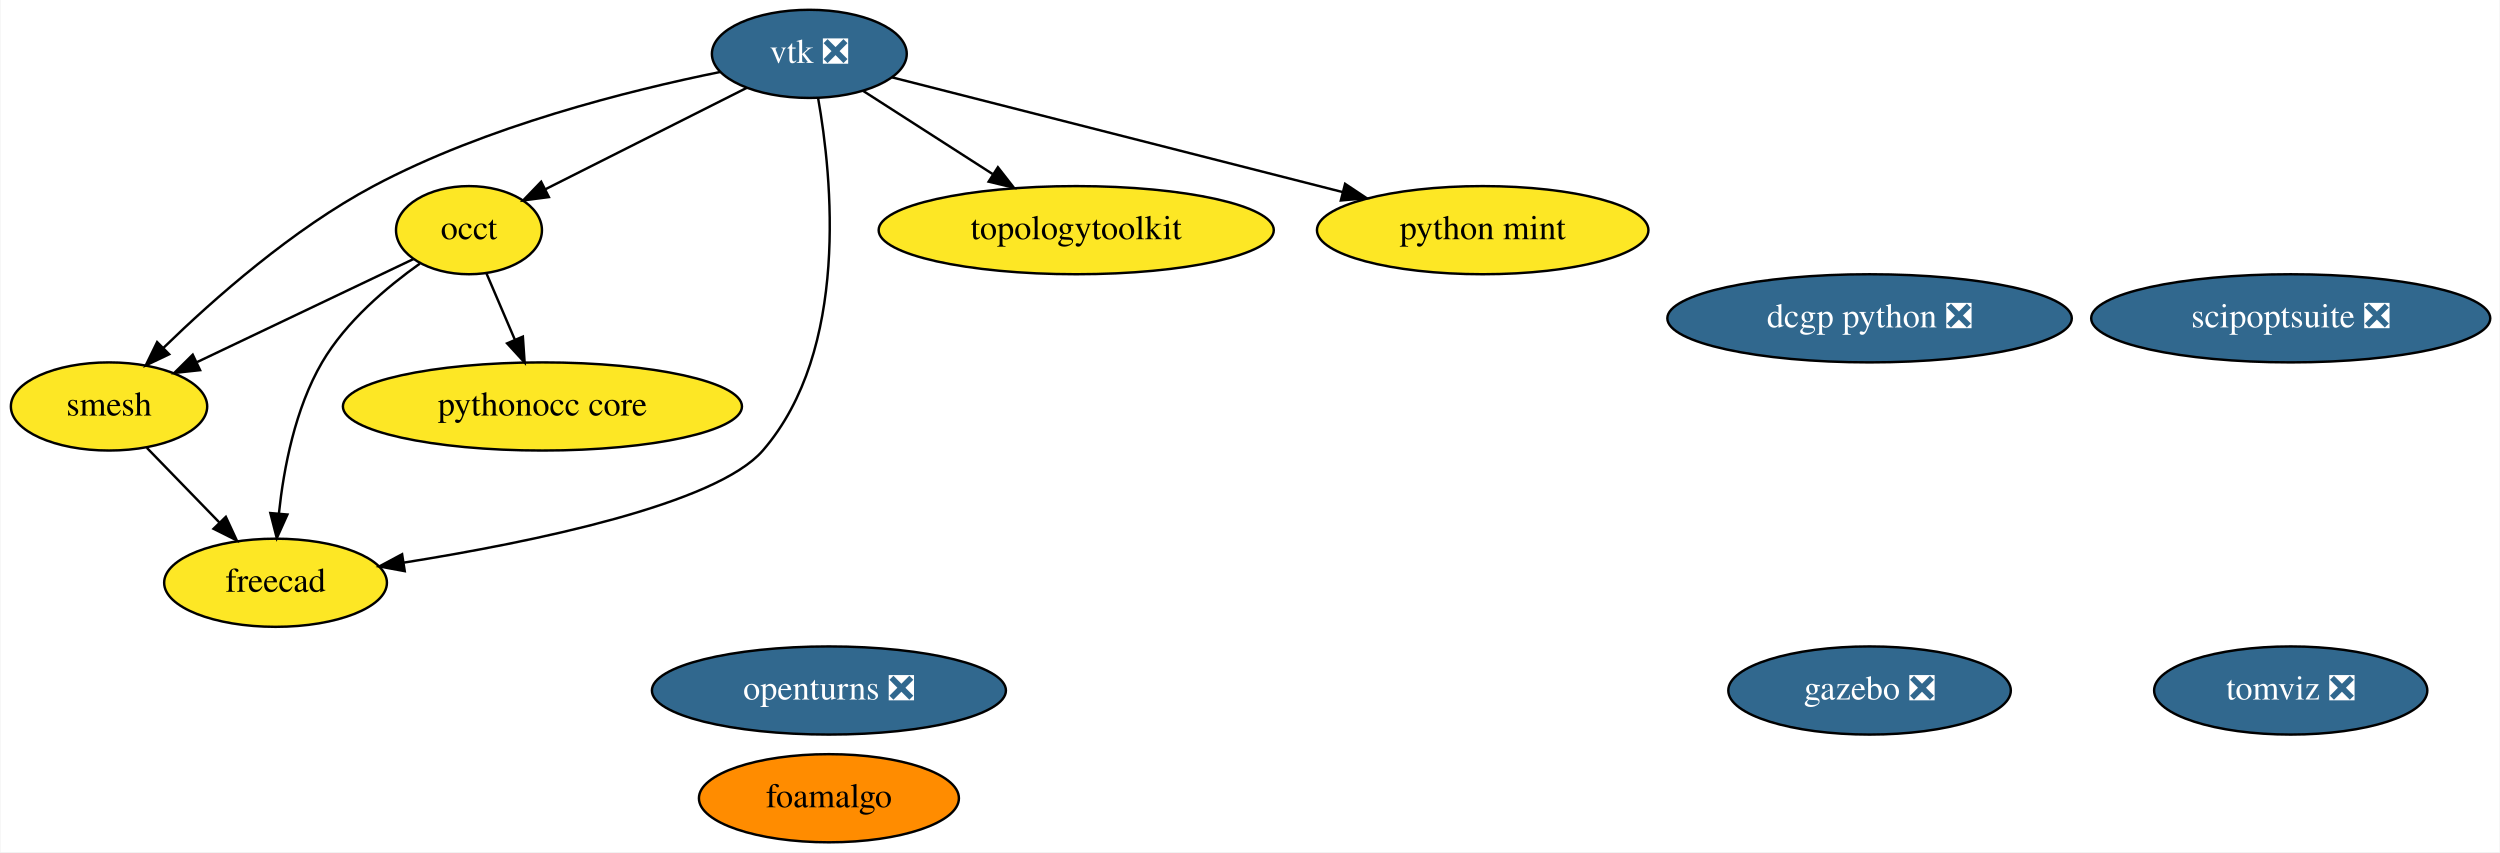
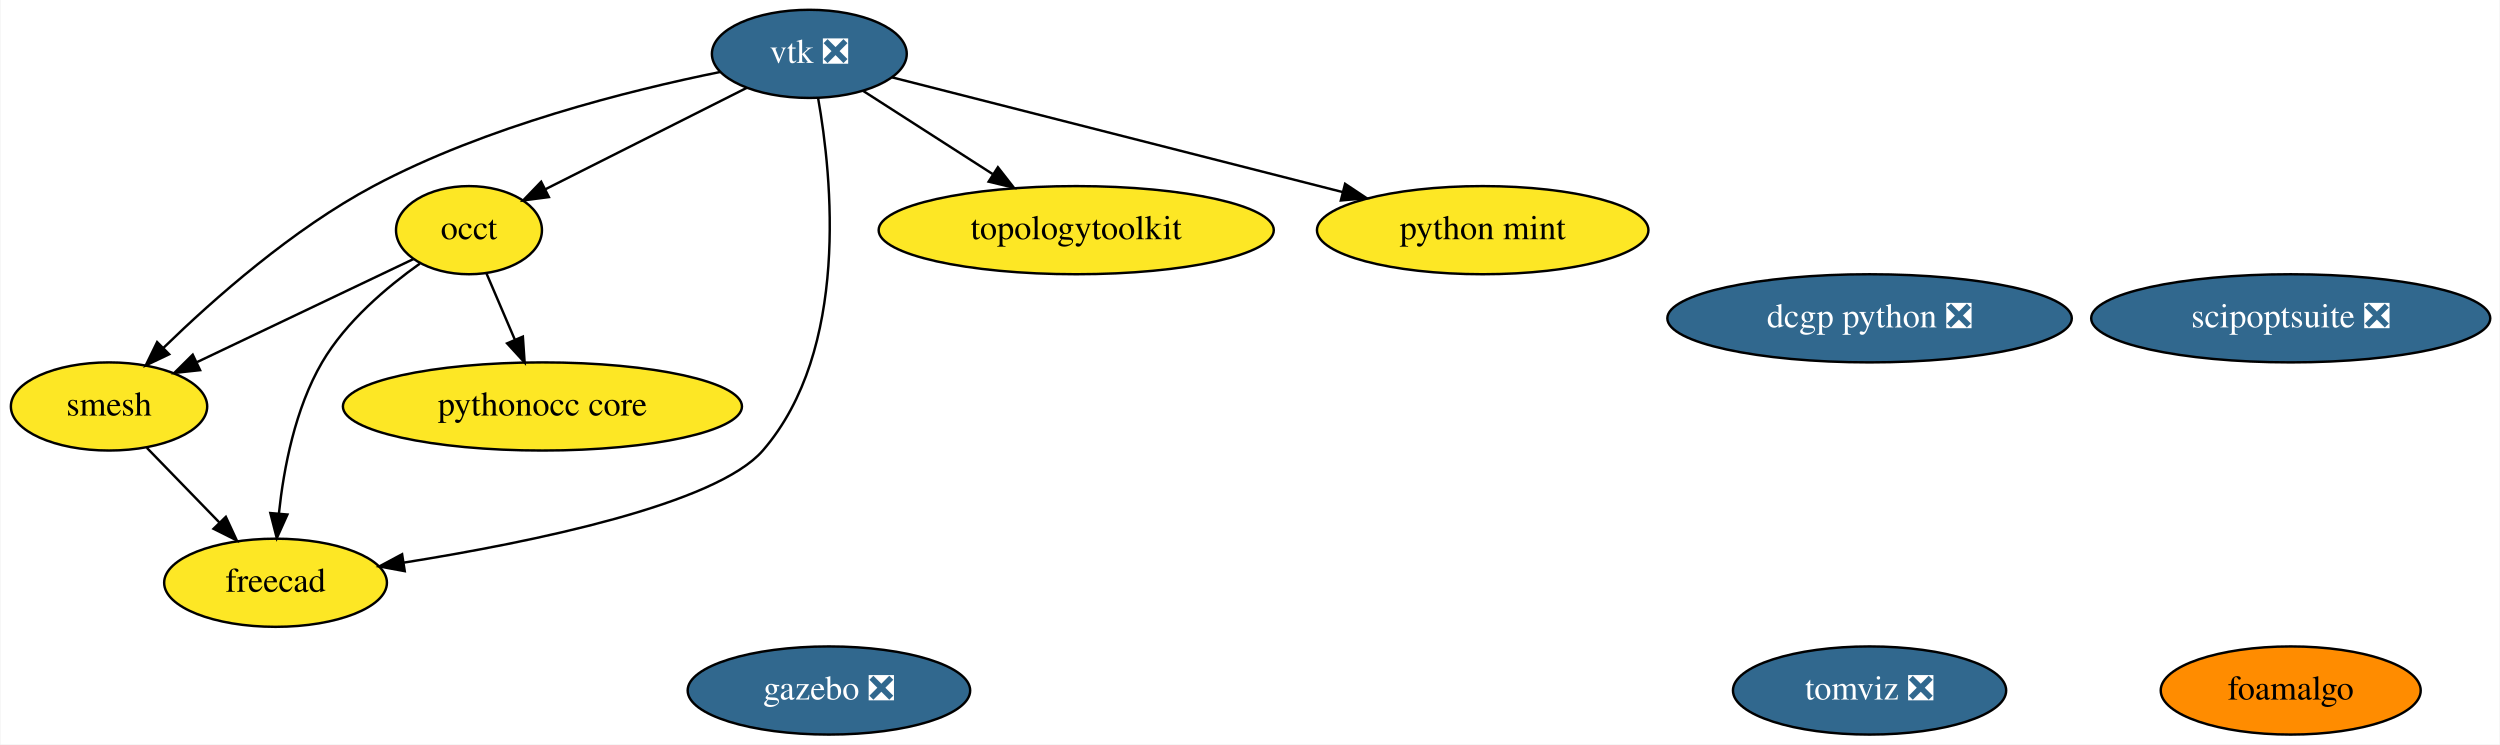
- <svg xmlns="http://www.w3.org/2000/svg" xmlns:xlink="http://www.w3.org/1999/xlink" width="1021pt" height="348pt" viewBox="0.00 0.00 1020.54 348.00">
-   <g id="graph0" class="graph" transform="scale(1 1) rotate(0) translate(4 344)">
-     <polygon fill="white" stroke="transparent" points="-4,4 -4,-344 1016.54,-344 1016.54,4 -4,4" />
+ <svg xmlns="http://www.w3.org/2000/svg" xmlns:xlink="http://www.w3.org/1999/xlink" width="1021pt" height="304pt" viewBox="0.00 0.00 1020.54 304.00">
+   <g id="graph0" class="graph" transform="scale(1 1) rotate(0) translate(4 300)">
+     <polygon fill="white" stroke="transparent" points="-4,4 -4,-300 1016.54,-300 1016.54,4 -4,4" />
    <g id="node1" class="node">
      <g id="a_node1">
-         <a xlink:href="https://github.com/conda-forge/openturns-feedstock/pull/128" xlink:title="openturns ❎">
-           <ellipse fill="#31688e" stroke="black" cx="334.3" cy="-62" rx="72.29" ry="18" />
-           <text text-anchor="middle" x="334.3" y="-58.3" font-family="Times,serif" font-size="14.00" fill="white">openturns ❎</text>
+         <a xlink:href="https://github.com/conda-forge/vtk-feedstock/pull/195" xlink:title="vtk ❎">
+           <ellipse fill="#31688e" stroke="black" cx="326.3" cy="-278" rx="39.79" ry="18" />
+           <text text-anchor="middle" x="326.3" y="-274.3" font-family="Times,serif" font-size="14.00" fill="white">vtk ❎</text>
        </a>
      </g>
    </g>
    <g id="node2" class="node">
      <g id="a_node2">
-         <a xlink:href="https://github.com/conda-forge/vtk-feedstock/pull/195" xlink:title="vtk ❎">
-           <ellipse fill="#31688e" stroke="black" cx="326.3" cy="-322" rx="39.79" ry="18" />
-           <text text-anchor="middle" x="326.3" y="-318.3" font-family="Times,serif" font-size="14.00" fill="white">vtk ❎</text>
-         </a>
-       </g>
-     </g>
-     <g id="node3" class="node">
-       <g id="a_node3">
        <a xlink:href="https://github.com/conda-forge/occt-feedstock" xlink:title="occt">
-           <ellipse fill="#fde725" stroke="black" cx="187.3" cy="-250" rx="29.8" ry="18" />
-           <text text-anchor="middle" x="187.3" y="-246.3" font-family="Times,serif" font-size="14.00">occt</text>
+           <ellipse fill="#fde725" stroke="black" cx="187.3" cy="-206" rx="29.8" ry="18" />
+           <text text-anchor="middle" x="187.3" y="-202.3" font-family="Times,serif" font-size="14.00">occt</text>
        </a>
      </g>
    </g>
    <g id="edge2" class="edge">
-       <path fill="none" stroke="black" d="M300.8,-308.16C277.59,-296.47 243.25,-279.18 218.43,-266.68" />
-       <polygon fill="black" stroke="black" points="219.93,-263.51 209.42,-262.14 216.78,-269.77 219.93,-263.51" />
+       <path fill="none" stroke="black" d="M300.8,-264.16C277.59,-252.47 243.25,-235.18 218.43,-222.68" />
+       <polygon fill="black" stroke="black" points="219.93,-219.51 209.42,-218.14 216.78,-225.77 219.93,-219.51" />
    </g>
-     <g id="node4" class="node">
-       <g id="a_node4">
+     <g id="node3" class="node">
+       <g id="a_node3">
        <a xlink:href="https://github.com/conda-forge/smesh-feedstock" xlink:title="smesh">
-           <ellipse fill="#fde725" stroke="black" cx="40.3" cy="-178" rx="40.09" ry="18" />
-           <text text-anchor="middle" x="40.3" y="-174.3" font-family="Times,serif" font-size="14.00">smesh</text>
+           <ellipse fill="#fde725" stroke="black" cx="40.3" cy="-134" rx="40.09" ry="18" />
+           <text text-anchor="middle" x="40.3" y="-130.3" font-family="Times,serif" font-size="14.00">smesh</text>
        </a>
      </g>
    </g>
    <g id="edge4" class="edge">
-       <path fill="none" stroke="black" d="M289.88,-314.6C252.71,-307.07 194.12,-292.4 148.3,-268 115.4,-250.48 83.15,-222 62.58,-201.99" />
-       <polygon fill="black" stroke="black" points="64.86,-199.32 55.29,-194.77 59.94,-204.29 64.86,-199.32" />
+       <path fill="none" stroke="black" d="M289.88,-270.6C252.71,-263.07 194.12,-248.4 148.3,-224 115.4,-206.48 83.15,-178 62.58,-157.99" />
+       <polygon fill="black" stroke="black" points="64.86,-155.32 55.29,-150.77 59.94,-160.29 64.86,-155.32" />
    </g>
-     <g id="node5" class="node">
-       <g id="a_node5">
+     <g id="node4" class="node">
+       <g id="a_node4">
        <a xlink:href="https://github.com/conda-forge/freecad-feedstock" xlink:title="freecad">
-           <ellipse fill="#fde725" stroke="black" cx="108.3" cy="-106" rx="45.49" ry="18" />
-           <text text-anchor="middle" x="108.3" y="-102.3" font-family="Times,serif" font-size="14.00">freecad</text>
+           <ellipse fill="#fde725" stroke="black" cx="108.3" cy="-62" rx="45.49" ry="18" />
+           <text text-anchor="middle" x="108.3" y="-58.3" font-family="Times,serif" font-size="14.00">freecad</text>
        </a>
      </g>
    </g>
    <g id="edge1" class="edge">
-       <path fill="none" stroke="black" d="M329.87,-304.01C335.6,-271.71 342.87,-201.05 307.3,-160 288.26,-138.02 213.07,-122.58 160.78,-114.24" />
-       <polygon fill="black" stroke="black" points="161.07,-110.74 150.65,-112.66 159.99,-117.66 161.07,-110.74" />
+       <path fill="none" stroke="black" d="M329.87,-260.01C335.6,-227.71 342.87,-157.05 307.3,-116 288.26,-94.02 213.07,-78.58 160.78,-70.24" />
+       <polygon fill="black" stroke="black" points="161.07,-66.74 150.65,-68.66 159.99,-73.66 161.07,-66.74" />
    </g>
-     <g id="node6" class="node">
-       <g id="a_node6">
+     <g id="node5" class="node">
+       <g id="a_node5">
        <a xlink:href="https://github.com/conda-forge/topologytoolkit-feedstock" xlink:title="topologytoolkit">
-           <ellipse fill="#fde725" stroke="black" cx="435.3" cy="-250" rx="80.69" ry="18" />
-           <text text-anchor="middle" x="435.3" y="-246.3" font-family="Times,serif" font-size="14.00">topologytoolkit</text>
+           <ellipse fill="#fde725" stroke="black" cx="435.3" cy="-206" rx="80.69" ry="18" />
+           <text text-anchor="middle" x="435.3" y="-202.3" font-family="Times,serif" font-size="14.00">topologytoolkit</text>
        </a>
      </g>
    </g>
    <g id="edge5" class="edge">
-       <path fill="none" stroke="black" d="M348.35,-306.83C363.5,-297.1 383.91,-284 401.15,-272.93" />
-       <polygon fill="black" stroke="black" points="403.31,-275.7 409.83,-267.35 399.53,-269.81 403.31,-275.7" />
+       <path fill="none" stroke="black" d="M348.35,-262.83C363.5,-253.1 383.91,-240 401.15,-228.93" />
+       <polygon fill="black" stroke="black" points="403.31,-231.7 409.83,-223.35 399.53,-225.81 403.31,-231.7" />
    </g>
-     <g id="node13" class="node">
-       <g id="a_node13">
+     <g id="node12" class="node">
+       <g id="a_node12">
        <a xlink:href="https://github.com/conda-forge/python-mint-feedstock" xlink:title="python mint">
-           <ellipse fill="#fde725" stroke="black" cx="601.3" cy="-250" rx="67.69" ry="18" />
-           <text text-anchor="middle" x="601.3" y="-246.3" font-family="Times,serif" font-size="14.00">python mint</text>
+           <ellipse fill="#fde725" stroke="black" cx="601.3" cy="-206" rx="67.69" ry="18" />
+           <text text-anchor="middle" x="601.3" y="-202.3" font-family="Times,serif" font-size="14.00">python mint</text>
        </a>
      </g>
    </g>
    <g id="edge3" class="edge">
-       <path fill="none" stroke="black" d="M360.02,-312.42C405.88,-300.74 488.58,-279.69 544.21,-265.53" />
-       <polygon fill="black" stroke="black" points="545.1,-268.92 553.92,-263.06 543.37,-262.13 545.1,-268.92" />
+       <path fill="none" stroke="black" d="M360.02,-268.42C405.88,-256.74 488.58,-235.69 544.21,-221.53" />
+       <polygon fill="black" stroke="black" points="545.1,-224.92 553.92,-219.06 543.37,-218.13 545.1,-224.92" />
    </g>
    <g id="edge8" class="edge">
-       <path fill="none" stroke="black" d="M164.65,-238.22C141.09,-227 103.86,-209.27 76.27,-196.13" />
-       <polygon fill="black" stroke="black" points="77.49,-192.83 66.95,-191.69 74.48,-199.15 77.49,-192.83" />
+       <path fill="none" stroke="black" d="M164.65,-194.22C141.09,-183 103.86,-165.27 76.27,-152.13" />
+       <polygon fill="black" stroke="black" points="77.49,-148.83 66.95,-147.69 74.48,-155.15 77.49,-148.83" />
    </g>
    <g id="edge6" class="edge">
-       <path fill="none" stroke="black" d="M167.26,-236.36C153.89,-226.87 137.04,-212.68 127.3,-196 116.3,-177.18 111.64,-152.81 109.68,-134.32" />
-       <polygon fill="black" stroke="black" points="113.15,-133.87 108.81,-124.21 106.18,-134.47 113.15,-133.87" />
+       <path fill="none" stroke="black" d="M167.26,-192.36C153.89,-182.87 137.04,-168.68 127.3,-152 116.3,-133.18 111.64,-108.81 109.68,-90.32" />
+       <polygon fill="black" stroke="black" points="113.15,-89.87 108.81,-80.21 106.18,-90.47 113.15,-89.87" />
    </g>
-     <g id="node9" class="node">
-       <g id="a_node9">
+     <g id="node8" class="node">
+       <g id="a_node8">
        <a xlink:href="https://github.com/conda-forge/pythonocc-core-feedstock" xlink:title="pythonocc core">
-           <ellipse fill="#fde725" stroke="black" cx="217.3" cy="-178" rx="81.49" ry="18" />
-           <text text-anchor="middle" x="217.3" y="-174.3" font-family="Times,serif" font-size="14.00">pythonocc core</text>
+           <ellipse fill="#fde725" stroke="black" cx="217.3" cy="-134" rx="81.49" ry="18" />
+           <text text-anchor="middle" x="217.3" y="-130.3" font-family="Times,serif" font-size="14.00">pythonocc core</text>
        </a>
      </g>
    </g>
    <g id="edge7" class="edge">
-       <path fill="none" stroke="black" d="M194.41,-232.41C197.87,-224.34 202.11,-214.43 206,-205.35" />
-       <polygon fill="black" stroke="black" points="209.31,-206.53 210.03,-195.96 202.87,-203.77 209.31,-206.53" />
+       <path fill="none" stroke="black" d="M194.41,-188.41C197.87,-180.34 202.11,-170.43 206,-161.35" />
+       <polygon fill="black" stroke="black" points="209.31,-162.53 210.03,-151.96 202.87,-159.77 209.31,-162.53" />
    </g>
    <g id="edge9" class="edge">
-       <path fill="none" stroke="black" d="M55.73,-161.12C64.47,-152.12 75.58,-140.68 85.33,-130.65" />
-       <polygon fill="black" stroke="black" points="88,-132.92 92.46,-123.31 82.98,-128.04 88,-132.92" />
+       <path fill="none" stroke="black" d="M55.73,-117.12C64.47,-108.12 75.58,-96.68 85.33,-86.65" />
+       <polygon fill="black" stroke="black" points="88,-88.92 92.46,-79.31 82.98,-84.04 88,-88.92" />
+     </g>
+     <g id="node6" class="node">
+       <g id="a_node6">
+         <a xlink:href="https://github.com/conda-forge/gazebo-feedstock/pull/82" xlink:title="gazebo ❎">
+           <ellipse fill="#31688e" stroke="black" cx="334.3" cy="-18" rx="57.69" ry="18" />
+           <text text-anchor="middle" x="334.3" y="-14.3" font-family="Times,serif" font-size="14.00" fill="white">gazebo ❎</text>
+         </a>
+       </g>
    </g>
    <g id="node7" class="node">
      <g id="a_node7">
-         <a xlink:href="https://github.com/conda-forge/gazebo-feedstock/pull/82" xlink:title="gazebo ❎">
-           <ellipse fill="#31688e" stroke="black" cx="759.3" cy="-62" rx="57.69" ry="18" />
-           <text text-anchor="middle" x="759.3" y="-58.3" font-family="Times,serif" font-size="14.00" fill="white">gazebo ❎</text>
+         <a xlink:href="https://github.com/conda-forge/dcgp-python-feedstock/pull/17" xlink:title="dcgp python ❎">
+           <ellipse fill="#31688e" stroke="black" cx="759.3" cy="-170" rx="82.59" ry="18" />
+           <text text-anchor="middle" x="759.3" y="-166.3" font-family="Times,serif" font-size="14.00" fill="white">dcgp python ❎</text>
        </a>
      </g>
    </g>
-     <g id="node8" class="node">
-       <g id="a_node8">
-         <a xlink:href="https://github.com/conda-forge/dcgp-python-feedstock/pull/17" xlink:title="dcgp python ❎">
-           <ellipse fill="#31688e" stroke="black" cx="759.3" cy="-214" rx="82.59" ry="18" />
-           <text text-anchor="middle" x="759.3" y="-210.3" font-family="Times,serif" font-size="14.00" fill="white">dcgp python ❎</text>
+     <g id="node9" class="node">
+       <g id="a_node9">
+         <a xlink:href="https://github.com/conda-forge/foamalgo-feedstock" xlink:title="foamalgo">
+           <ellipse fill="#ff8c00" stroke="black" cx="931.3" cy="-18" rx="53.09" ry="18" />
+           <text text-anchor="middle" x="931.3" y="-14.3" font-family="Times,serif" font-size="14.00">foamalgo</text>
        </a>
      </g>
    </g>
    <g id="node10" class="node">
      <g id="a_node10">
-         <a xlink:href="https://github.com/conda-forge/foamalgo-feedstock" xlink:title="foamalgo">
-           <ellipse fill="#ff8c00" stroke="black" cx="334.3" cy="-18" rx="53.09" ry="18" />
-           <text text-anchor="middle" x="334.3" y="-14.3" font-family="Times,serif" font-size="14.00">foamalgo</text>
+         <a xlink:href="https://github.com/conda-forge/tomviz-feedstock/pull/8" xlink:title="tomviz ❎">
+           <ellipse fill="#31688e" stroke="black" cx="759.3" cy="-18" rx="55.79" ry="18" />
+           <text text-anchor="middle" x="759.3" y="-14.3" font-family="Times,serif" font-size="14.00" fill="white">tomviz ❎</text>
        </a>
      </g>
    </g>
    <g id="node11" class="node">
      <g id="a_node11">
-         <a xlink:href="https://github.com/conda-forge/tomviz-feedstock/pull/8" xlink:title="tomviz ❎">
-           <ellipse fill="#31688e" stroke="black" cx="931.3" cy="-62" rx="55.79" ry="18" />
-           <text text-anchor="middle" x="931.3" y="-58.3" font-family="Times,serif" font-size="14.00" fill="white">tomviz ❎</text>
-         </a>
-       </g>
-     </g>
-     <g id="node12" class="node">
-       <g id="a_node12">
        <a xlink:href="https://github.com/conda-forge/scipoptsuite-feedstock/pull/16" xlink:title="scipoptsuite ❎">
-           <ellipse fill="#31688e" stroke="black" cx="931.3" cy="-214" rx="81.49" ry="18" />
-           <text text-anchor="middle" x="931.3" y="-210.3" font-family="Times,serif" font-size="14.00" fill="white">scipoptsuite ❎</text>
+           <ellipse fill="#31688e" stroke="black" cx="931.3" cy="-170" rx="81.49" ry="18" />
+           <text text-anchor="middle" x="931.3" y="-166.3" font-family="Times,serif" font-size="14.00" fill="white">scipoptsuite ❎</text>
        </a>
      </g>
    </g>
  </g>
</svg>
